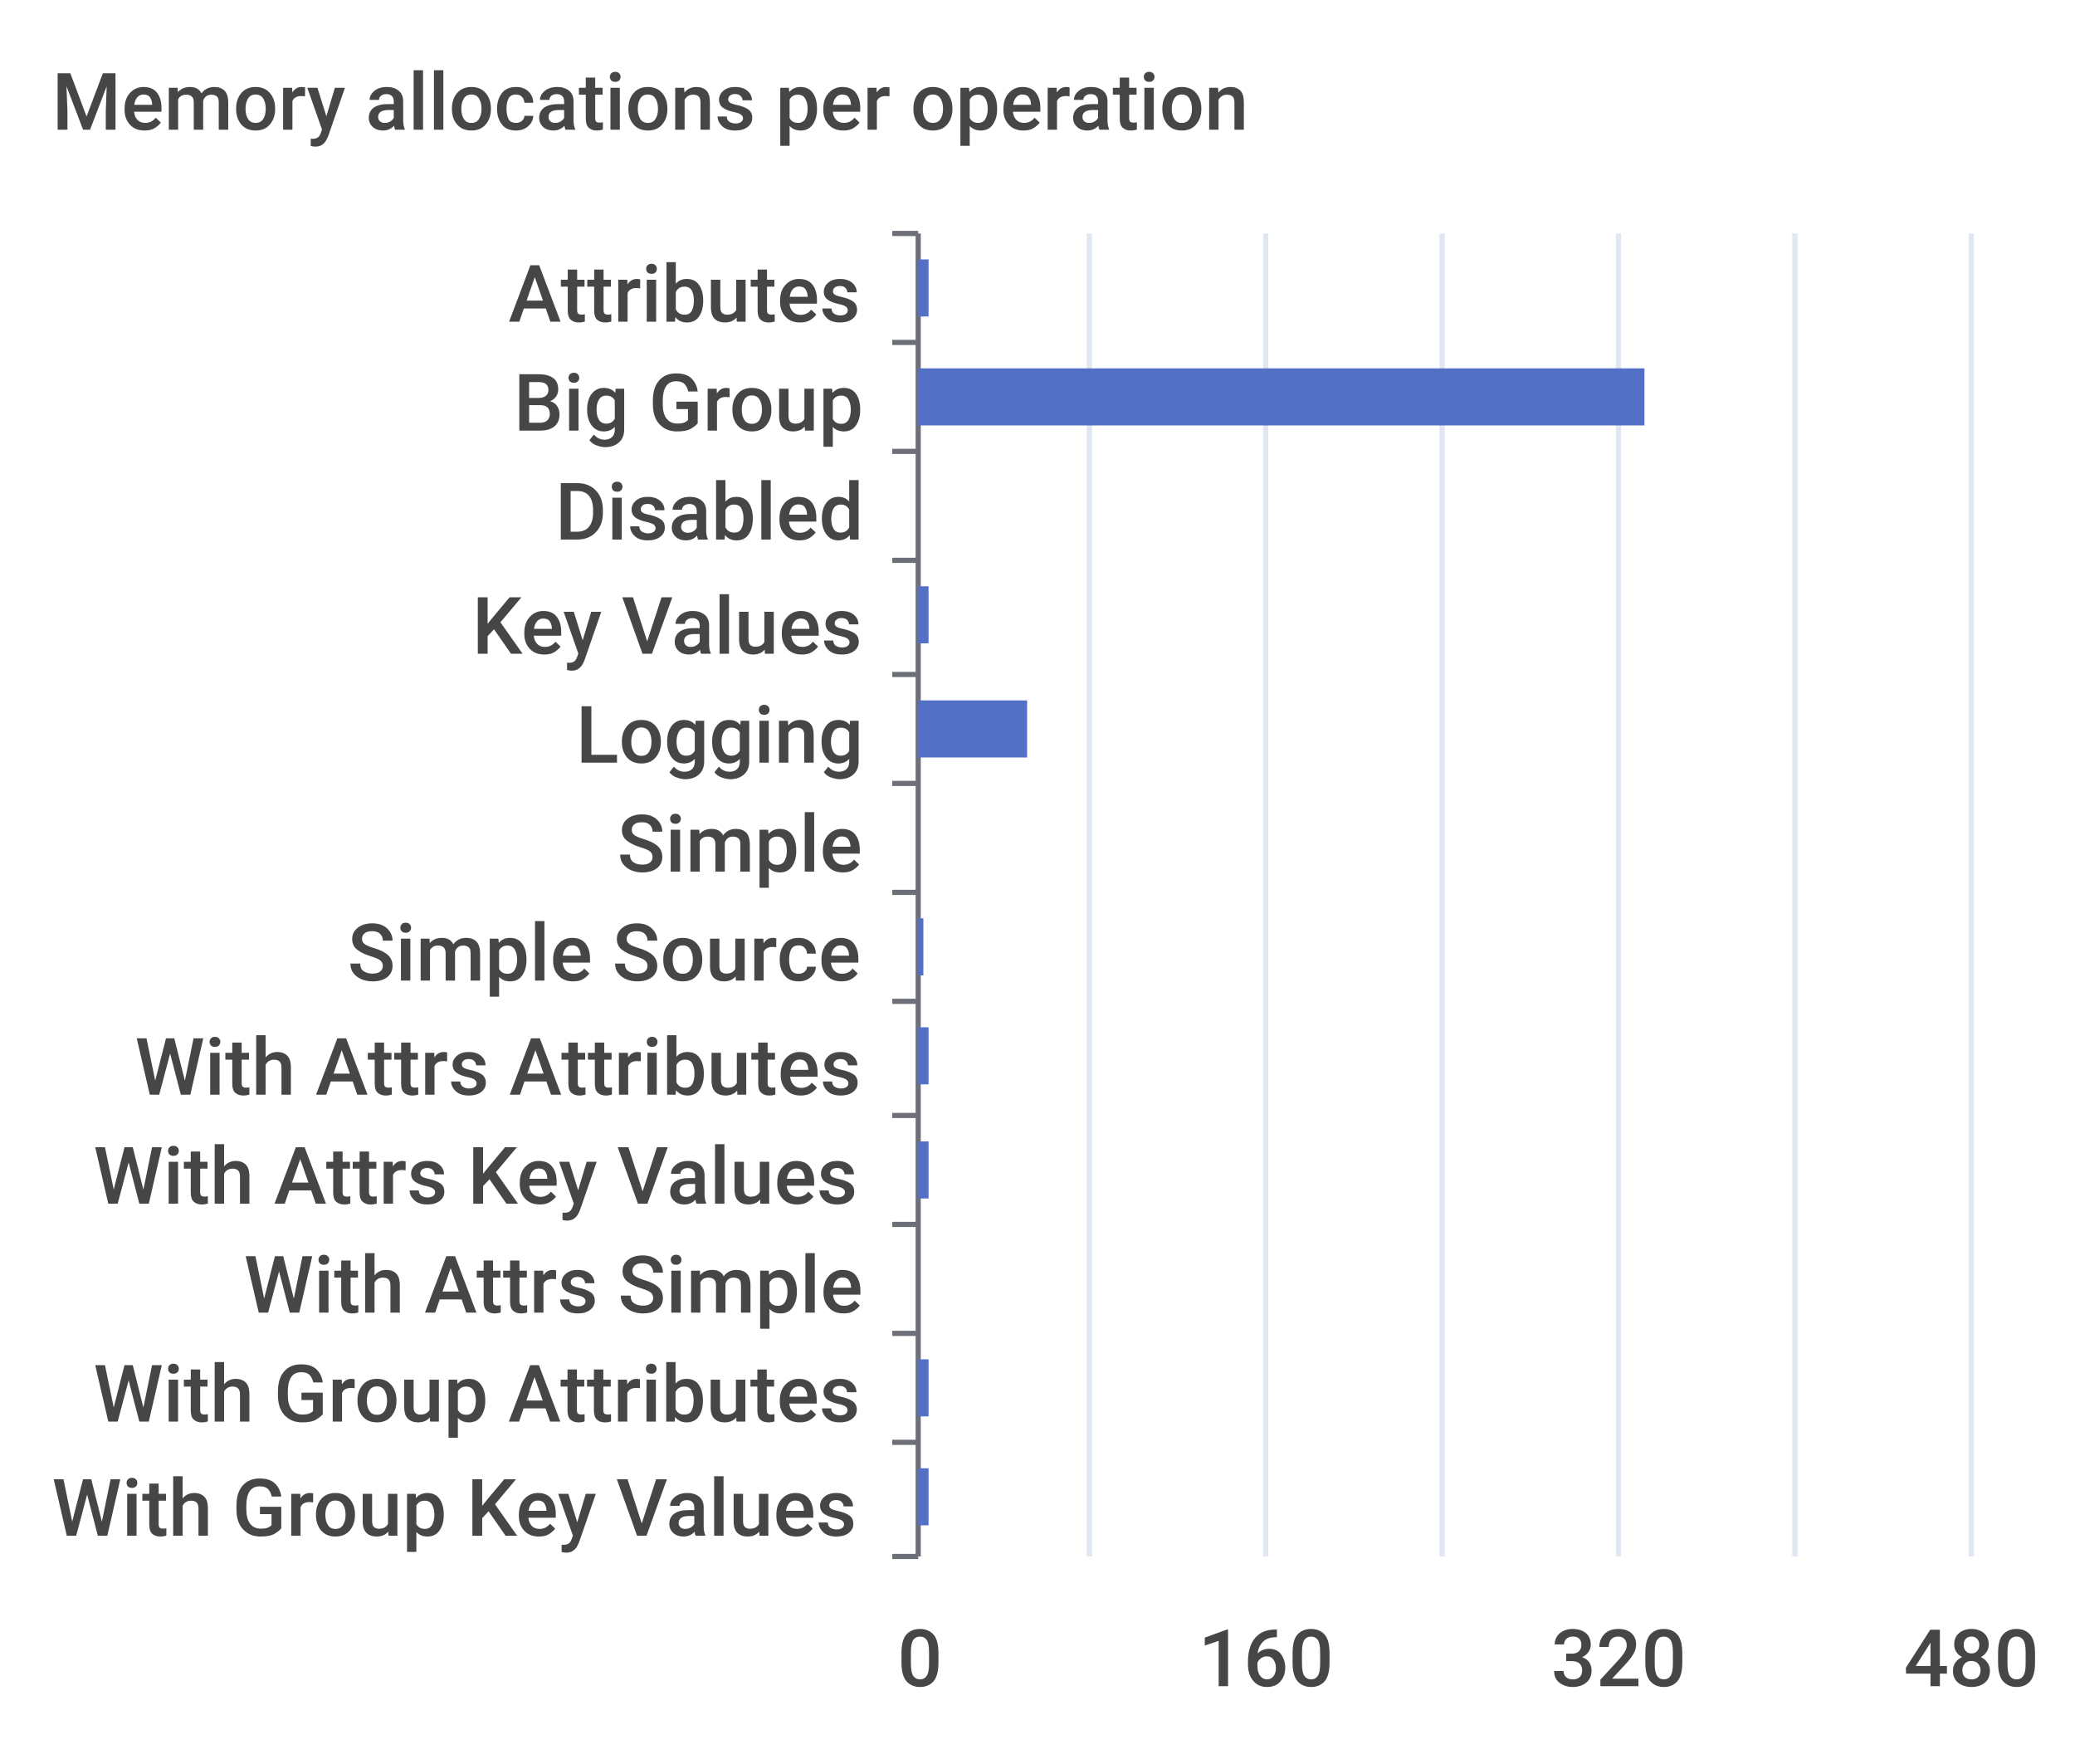
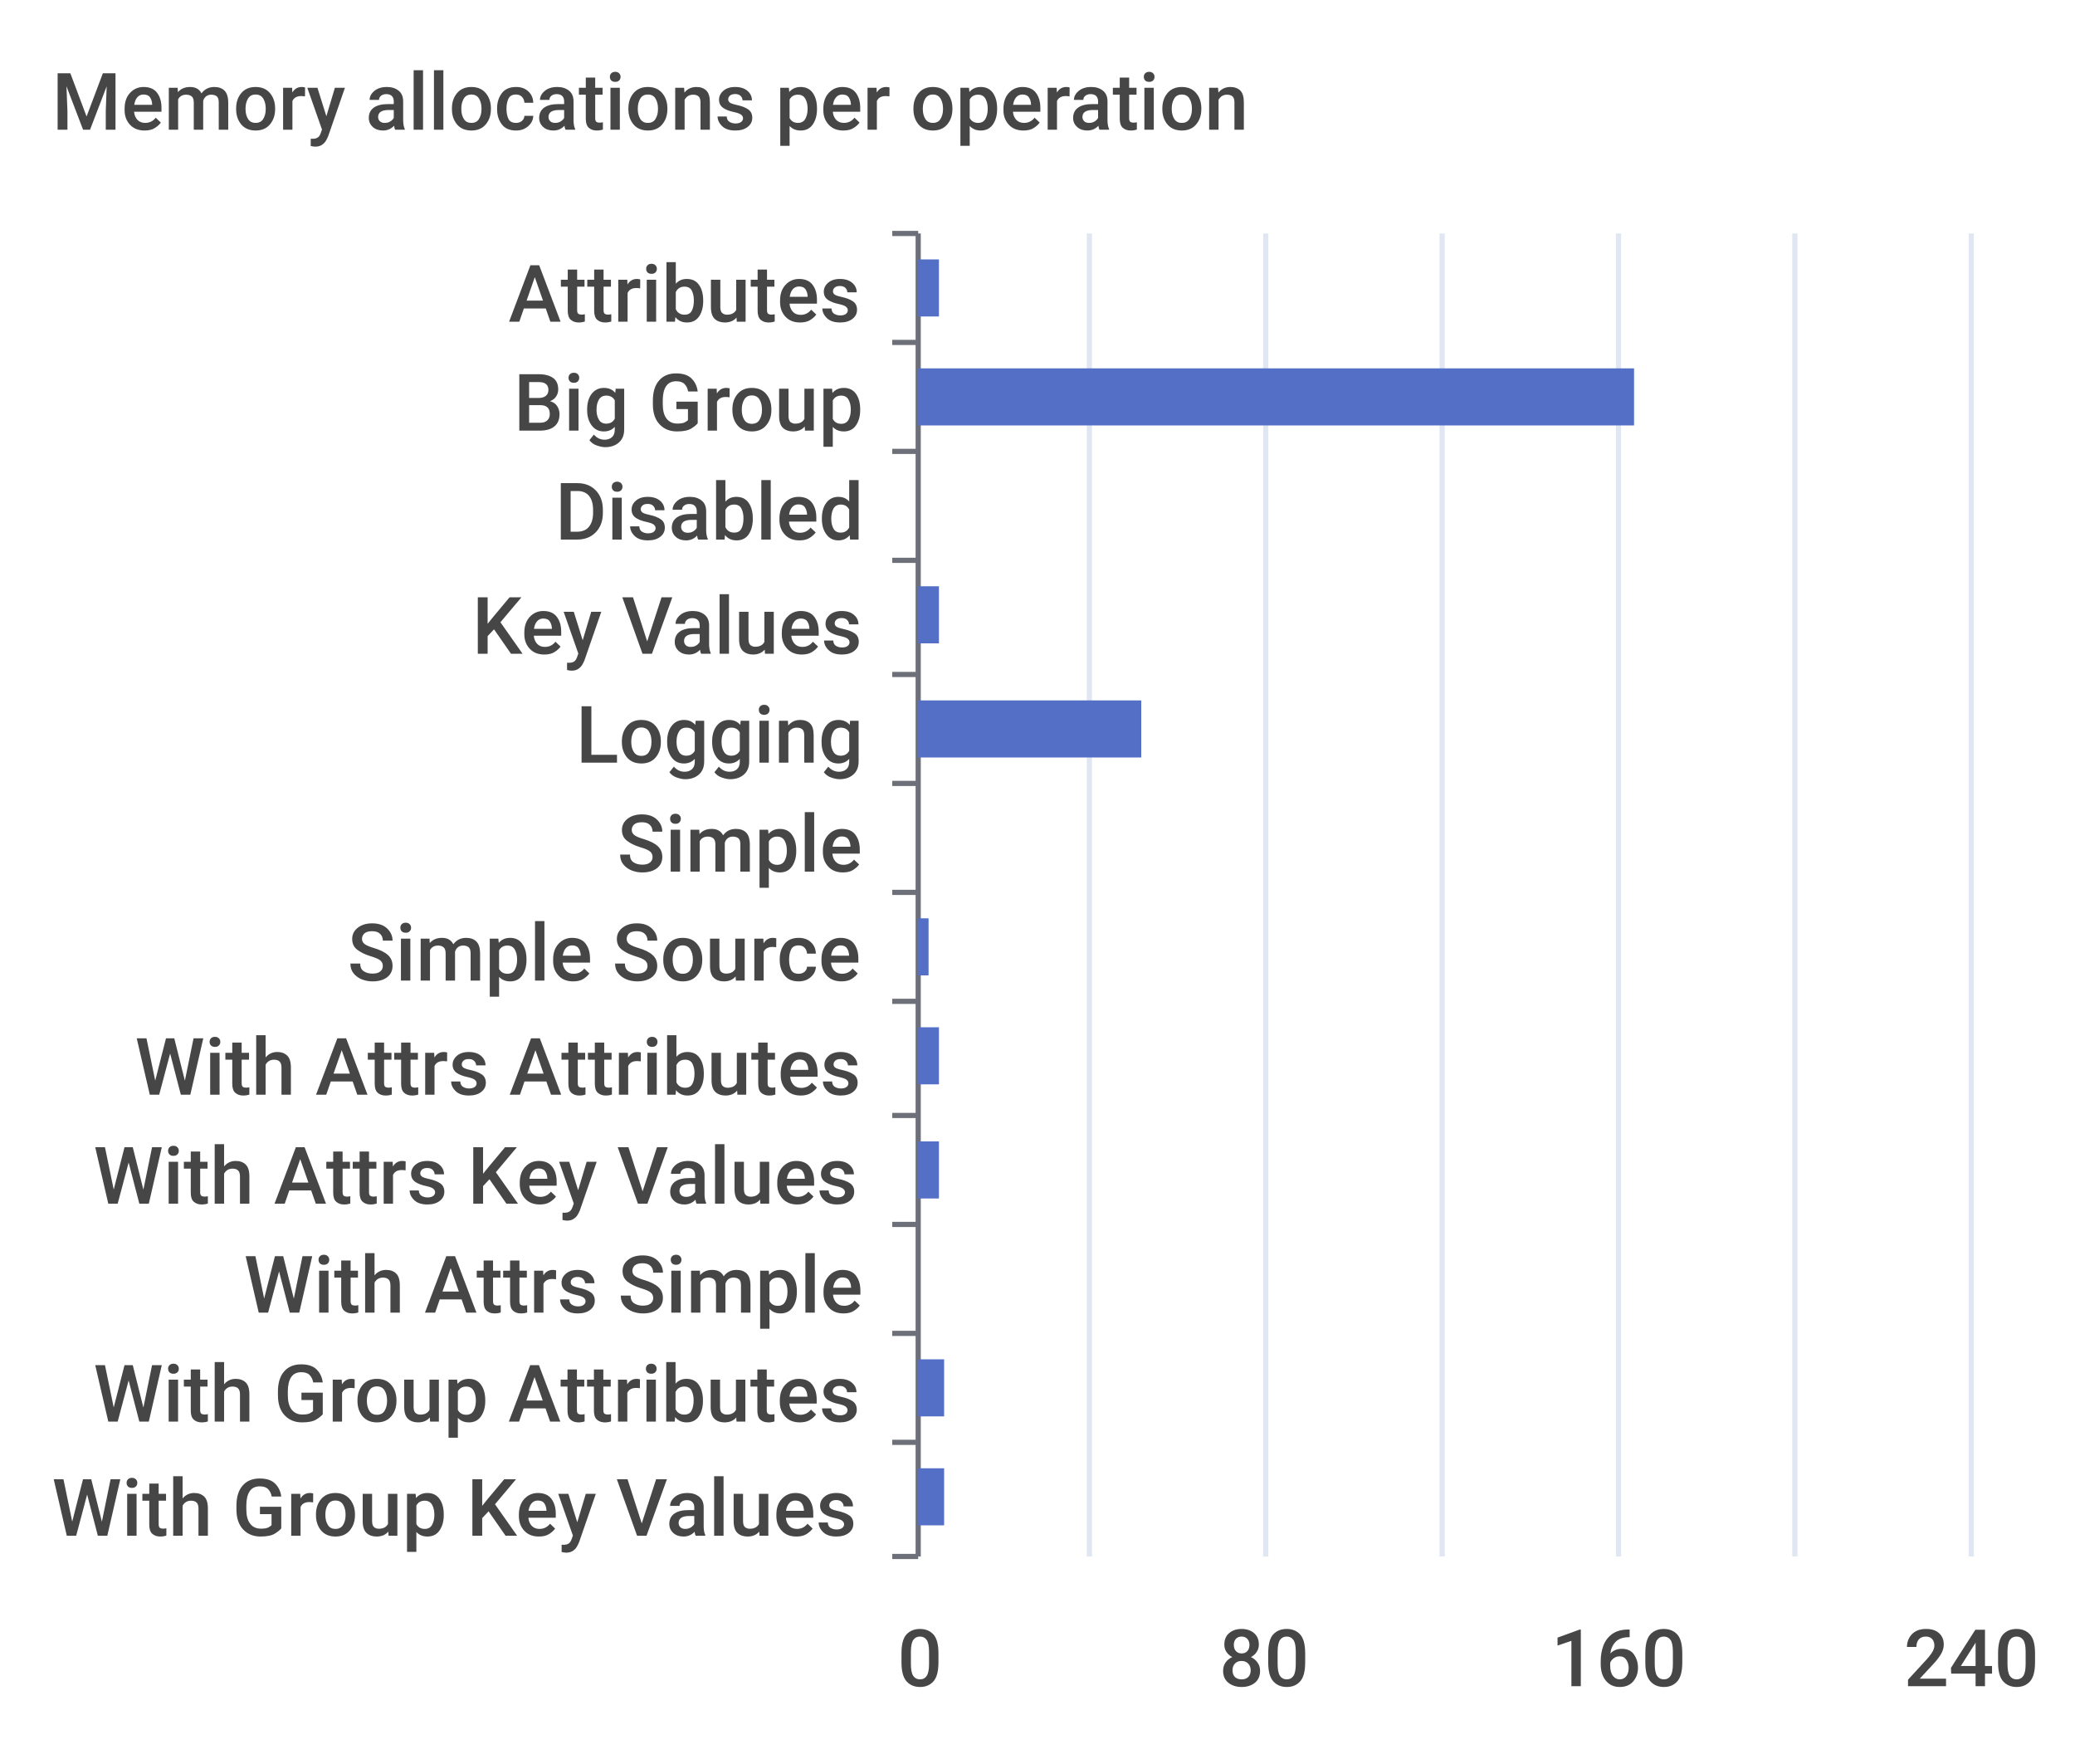
<svg xmlns="http://www.w3.org/2000/svg" width="400" height="340">\n<path d="M 0 0 L 400 0 L 400 340 L 0 340 L 0 0" style="stroke-width:0;stroke:none;fill:rgba(255,255,255,1.0)" />
  <text x="10" y="25" style="stroke-width:0;stroke:none;fill:rgba(70,70,70,1.0);font-size:15.3px;font-family:'Roboto Medium',sans-serif">Memory allocations per operation</text>
  <path d="M 172 45 L 177 45" style="stroke-width:1;stroke:rgba(110,112,121,1.0);fill:none" />
  <path d="M 172 66 L 177 66" style="stroke-width:1;stroke:rgba(110,112,121,1.0);fill:none" />
  <path d="M 172 87 L 177 87" style="stroke-width:1;stroke:rgba(110,112,121,1.0);fill:none" />
  <path d="M 172 108 L 177 108" style="stroke-width:1;stroke:rgba(110,112,121,1.0);fill:none" />
  <path d="M 172 130 L 177 130" style="stroke-width:1;stroke:rgba(110,112,121,1.0);fill:none" />
  <path d="M 172 151 L 177 151" style="stroke-width:1;stroke:rgba(110,112,121,1.0);fill:none" />
  <path d="M 172 172 L 177 172" style="stroke-width:1;stroke:rgba(110,112,121,1.0);fill:none" />
  <path d="M 172 193 L 177 193" style="stroke-width:1;stroke:rgba(110,112,121,1.0);fill:none" />
  <path d="M 172 215 L 177 215" style="stroke-width:1;stroke:rgba(110,112,121,1.0);fill:none" />
  <path d="M 172 236 L 177 236" style="stroke-width:1;stroke:rgba(110,112,121,1.0);fill:none" />
  <path d="M 172 257 L 177 257" style="stroke-width:1;stroke:rgba(110,112,121,1.0);fill:none" />
  <path d="M 172 278 L 177 278" style="stroke-width:1;stroke:rgba(110,112,121,1.0);fill:none" />
  <path d="M 172 300 L 177 300" style="stroke-width:1;stroke:rgba(110,112,121,1.0);fill:none" />
  <path d="M 177 45 L 177 300" style="stroke-width:1;stroke:rgba(110,112,121,1.0);fill:none" />
  <text x="98" y="62" style="stroke-width:0;stroke:none;fill:rgba(70,70,70,1.0);font-size:15.3px;font-family:'Roboto Medium',sans-serif">Attributes</text>
  <text x="99" y="83" style="stroke-width:0;stroke:none;fill:rgba(70,70,70,1.0);font-size:15.3px;font-family:'Roboto Medium',sans-serif">Big Group</text>
  <text x="107" y="104" style="stroke-width:0;stroke:none;fill:rgba(70,70,70,1.0);font-size:15.3px;font-family:'Roboto Medium',sans-serif">Disabled</text>
  <text x="91" y="126" style="stroke-width:0;stroke:none;fill:rgba(70,70,70,1.0);font-size:15.3px;font-family:'Roboto Medium',sans-serif">Key Values</text>
  <text x="111" y="147" style="stroke-width:0;stroke:none;fill:rgba(70,70,70,1.0);font-size:15.3px;font-family:'Roboto Medium',sans-serif">Logging</text>
  <text x="119" y="168" style="stroke-width:0;stroke:none;fill:rgba(70,70,70,1.0);font-size:15.3px;font-family:'Roboto Medium',sans-serif">Simple</text>
  <text x="67" y="189" style="stroke-width:0;stroke:none;fill:rgba(70,70,70,1.0);font-size:15.3px;font-family:'Roboto Medium',sans-serif">Simple Source</text>
  <text x="26" y="211" style="stroke-width:0;stroke:none;fill:rgba(70,70,70,1.0);font-size:15.3px;font-family:'Roboto Medium',sans-serif">With Attrs Attributes</text>
  <text x="18" y="232" style="stroke-width:0;stroke:none;fill:rgba(70,70,70,1.0);font-size:15.3px;font-family:'Roboto Medium',sans-serif">With Attrs Key Values</text>
  <text x="47" y="253" style="stroke-width:0;stroke:none;fill:rgba(70,70,70,1.0);font-size:15.3px;font-family:'Roboto Medium',sans-serif">With Attrs Simple</text>
  <text x="18" y="274" style="stroke-width:0;stroke:none;fill:rgba(70,70,70,1.0);font-size:15.3px;font-family:'Roboto Medium',sans-serif">With Group Attributes</text>
  <text x="10" y="296" style="stroke-width:0;stroke:none;fill:rgba(70,70,70,1.0);font-size:15.3px;font-family:'Roboto Medium',sans-serif">With Group Key Values</text>
  <text x="173" y="325" style="stroke-width:0;stroke:none;fill:rgba(70,70,70,1.0);font-size:15.3px;font-family:'Roboto Medium',sans-serif">0</text>
-   <text x="231" y="325" style="stroke-width:0;stroke:none;fill:rgba(70,70,70,1.0);font-size:15.3px;font-family:'Roboto Medium',sans-serif">160</text>
-   <text x="299" y="325" style="stroke-width:0;stroke:none;fill:rgba(70,70,70,1.0);font-size:15.3px;font-family:'Roboto Medium',sans-serif">320</text>
-   <text x="367" y="325" style="stroke-width:0;stroke:none;fill:rgba(70,70,70,1.0);font-size:15.3px;font-family:'Roboto Medium',sans-serif">480</text>
+   <text x="235" y="325" style="stroke-width:0;stroke:none;fill:rgba(70,70,70,1.0);font-size:15.3px;font-family:'Roboto Medium',sans-serif">80</text>
+   <text x="299" y="325" style="stroke-width:0;stroke:none;fill:rgba(70,70,70,1.0);font-size:15.3px;font-family:'Roboto Medium',sans-serif">160</text>
+   <text x="367" y="325" style="stroke-width:0;stroke:none;fill:rgba(70,70,70,1.0);font-size:15.3px;font-family:'Roboto Medium',sans-serif">240</text>
  <path d="M 210 45 L 210 300" style="stroke-width:1;stroke:rgba(224,230,242,1.0);fill:none" />
  <path d="M 244 45 L 244 300" style="stroke-width:1;stroke:rgba(224,230,242,1.0);fill:none" />
  <path d="M 278 45 L 278 300" style="stroke-width:1;stroke:rgba(224,230,242,1.0);fill:none" />
  <path d="M 312 45 L 312 300" style="stroke-width:1;stroke:rgba(224,230,242,1.0);fill:none" />
  <path d="M 346 45 L 346 300" style="stroke-width:1;stroke:rgba(224,230,242,1.0);fill:none" />
  <path d="M 380 45 L 380 300" style="stroke-width:1;stroke:rgba(224,230,242,1.0);fill:none" />
-   <path d="M 177 283 L 179 283 L 179 294 L 177 294 L 177 283" style="stroke-width:0;stroke:none;fill:rgba(84,112,198,1.0)" />
-   <path d="M 177 262 L 179 262 L 179 273 L 177 273 L 177 262" style="stroke-width:0;stroke:none;fill:rgba(84,112,198,1.0)" />
+   <path d="M 177 283 L 182 283 L 182 294 L 177 294 L 177 283" style="stroke-width:0;stroke:none;fill:rgba(84,112,198,1.0)" />
+   <path d="M 177 262 L 182 262 L 182 273 L 177 273 L 177 262" style="stroke-width:0;stroke:none;fill:rgba(84,112,198,1.0)" />
  <path d="M 177 241 L 177 241 L 177 252 L 177 252 L 177 241" style="stroke-width:0;stroke:none;fill:rgba(84,112,198,1.0)" />
-   <path d="M 177 220 L 179 220 L 179 231 L 177 231 L 177 220" style="stroke-width:0;stroke:none;fill:rgba(84,112,198,1.0)" />
-   <path d="M 177 198 L 179 198 L 179 209 L 177 209 L 177 198" style="stroke-width:0;stroke:none;fill:rgba(84,112,198,1.0)" />
-   <path d="M 177 177 L 178 177 L 178 188 L 177 188 L 177 177" style="stroke-width:0;stroke:none;fill:rgba(84,112,198,1.0)" />
+   <path d="M 177 220 L 181 220 L 181 231 L 177 231 L 177 220" style="stroke-width:0;stroke:none;fill:rgba(84,112,198,1.0)" />
+   <path d="M 177 198 L 181 198 L 181 209 L 177 209 L 177 198" style="stroke-width:0;stroke:none;fill:rgba(84,112,198,1.0)" />
+   <path d="M 177 177 L 179 177 L 179 188 L 177 188 L 177 177" style="stroke-width:0;stroke:none;fill:rgba(84,112,198,1.0)" />
  <path d="M 177 156 L 177 156 L 177 167 L 177 167 L 177 156" style="stroke-width:0;stroke:none;fill:rgba(84,112,198,1.0)" />
-   <path d="M 177 135 L 198 135 L 198 146 L 177 146 L 177 135" style="stroke-width:0;stroke:none;fill:rgba(84,112,198,1.0)" />
-   <path d="M 177 113 L 179 113 L 179 124 L 177 124 L 177 113" style="stroke-width:0;stroke:none;fill:rgba(84,112,198,1.0)" />
+   <path d="M 177 135 L 220 135 L 220 146 L 177 146 L 177 135" style="stroke-width:0;stroke:none;fill:rgba(84,112,198,1.0)" />
+   <path d="M 177 113 L 181 113 L 181 124 L 177 124 L 177 113" style="stroke-width:0;stroke:none;fill:rgba(84,112,198,1.0)" />
  <path d="M 177 92 L 177 92 L 177 103 L 177 103 L 177 92" style="stroke-width:0;stroke:none;fill:rgba(84,112,198,1.0)" />
-   <path d="M 177 71 L 317 71 L 317 82 L 177 82 L 177 71" style="stroke-width:0;stroke:none;fill:rgba(84,112,198,1.0)" />
-   <path d="M 177 50 L 179 50 L 179 61 L 177 61 L 177 50" style="stroke-width:0;stroke:none;fill:rgba(84,112,198,1.0)" />
+   <path d="M 177 71 L 315 71 L 315 82 L 177 82 L 177 71" style="stroke-width:0;stroke:none;fill:rgba(84,112,198,1.0)" />
+   <path d="M 177 50 L 181 50 L 181 61 L 177 61 L 177 50" style="stroke-width:0;stroke:none;fill:rgba(84,112,198,1.0)" />
</svg>
